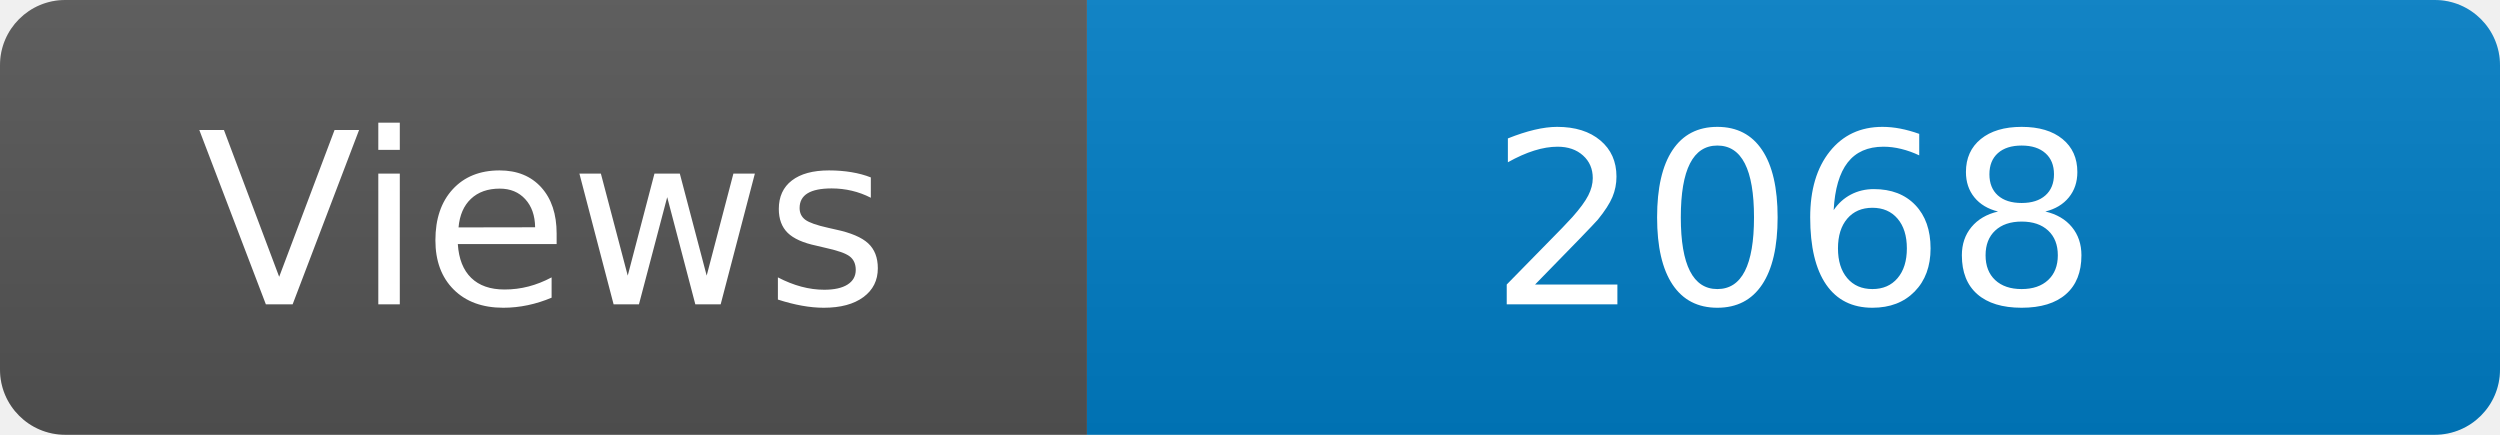
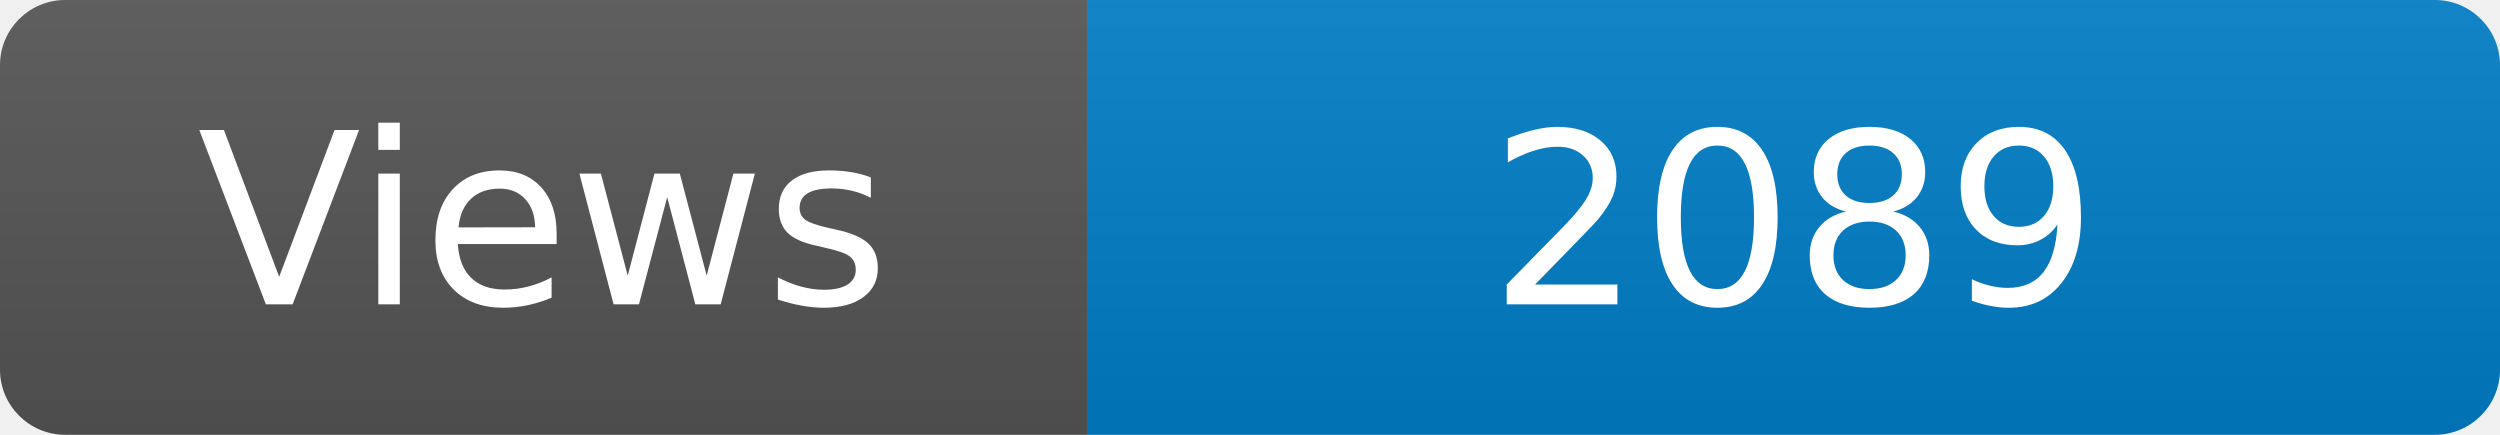
<svg xmlns="http://www.w3.org/2000/svg" width="115" height="20" role="img" aria-label="Maintained?: yes">
  <linearGradient id="s" x2="0" y2="100%">
    <stop offset="0" stop-color="#bbb" stop-opacity=".1" />
    <stop offset="1" stop-opacity=".1" />
  </linearGradient>
  <clipPath id="r">
    <rect width="115" height="20" rx="3" fill="#fff" />
  </clipPath>
  <g clip-path="url(#r)">
    <rect width="50" height="20" fill="#555" />
    <rect x="50" width="160" height="20" fill="#007ec6" />
    <rect width="115" height="20" fill="url(#s)" />
  </g>
  <g fill="#fff" text-anchor="middle" font-family="Verdana,Geneva,DejaVu Sans,sans-serif" font-size="110">
    <text x="250" y="140" transform="scale(.1)" fill="#fff">Views</text>
-     <text x="825" y="140" transform="scale(.1)" fill="#fff">2068</text>
+     <text x="825" y="140" transform="scale(.1)" fill="#fff">2089</text>
  </g>
</svg>
